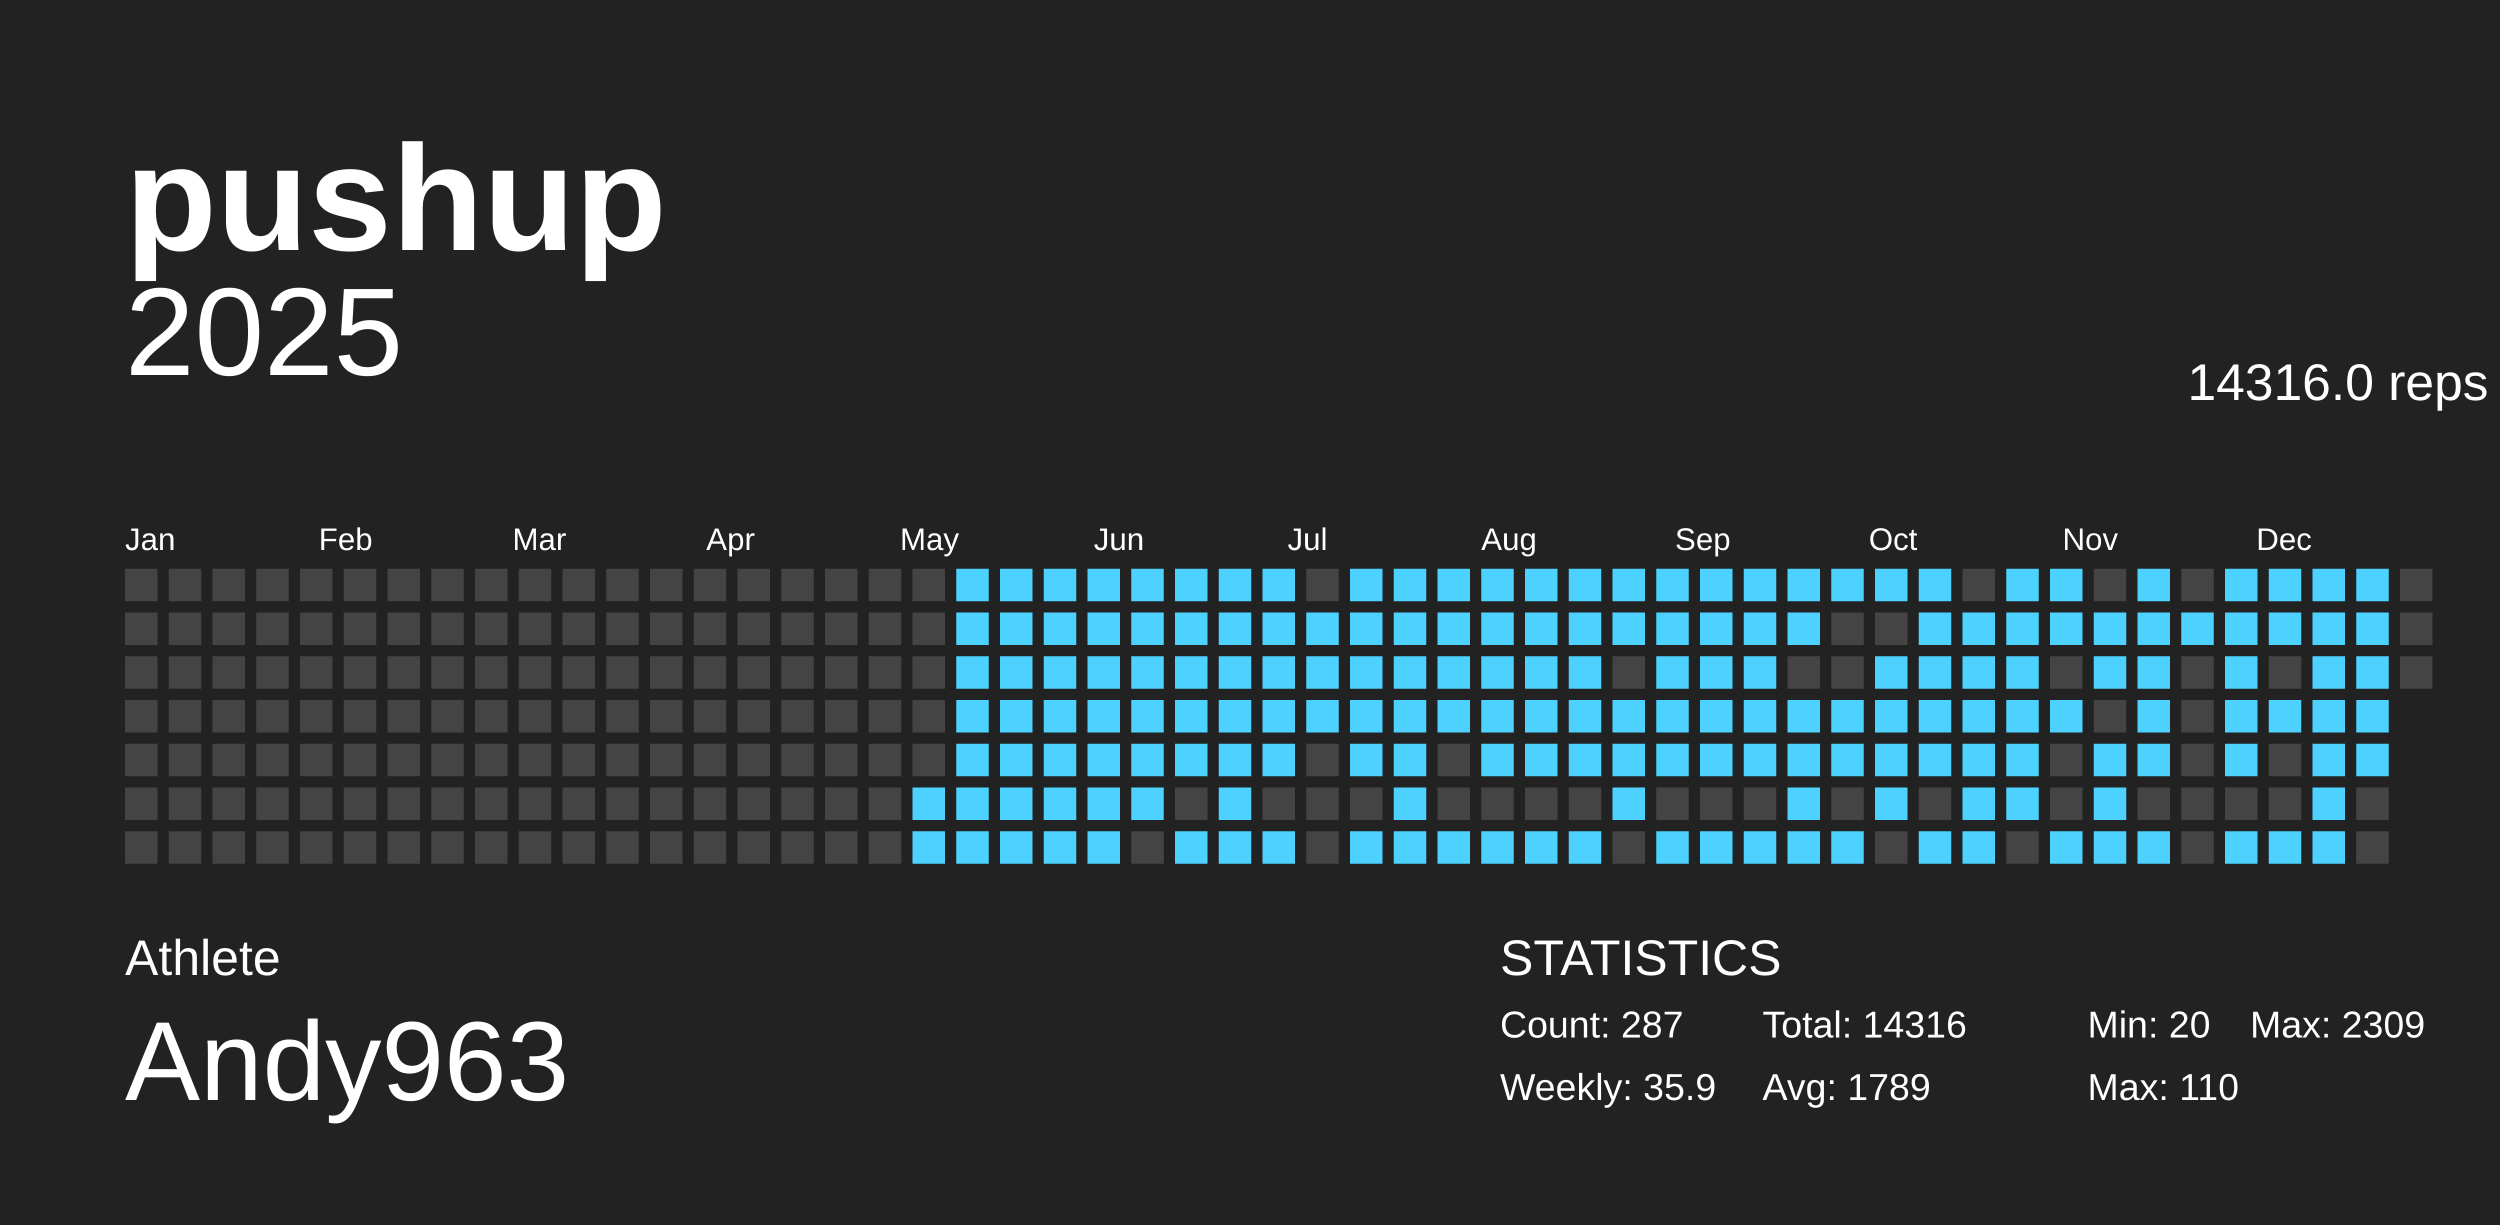
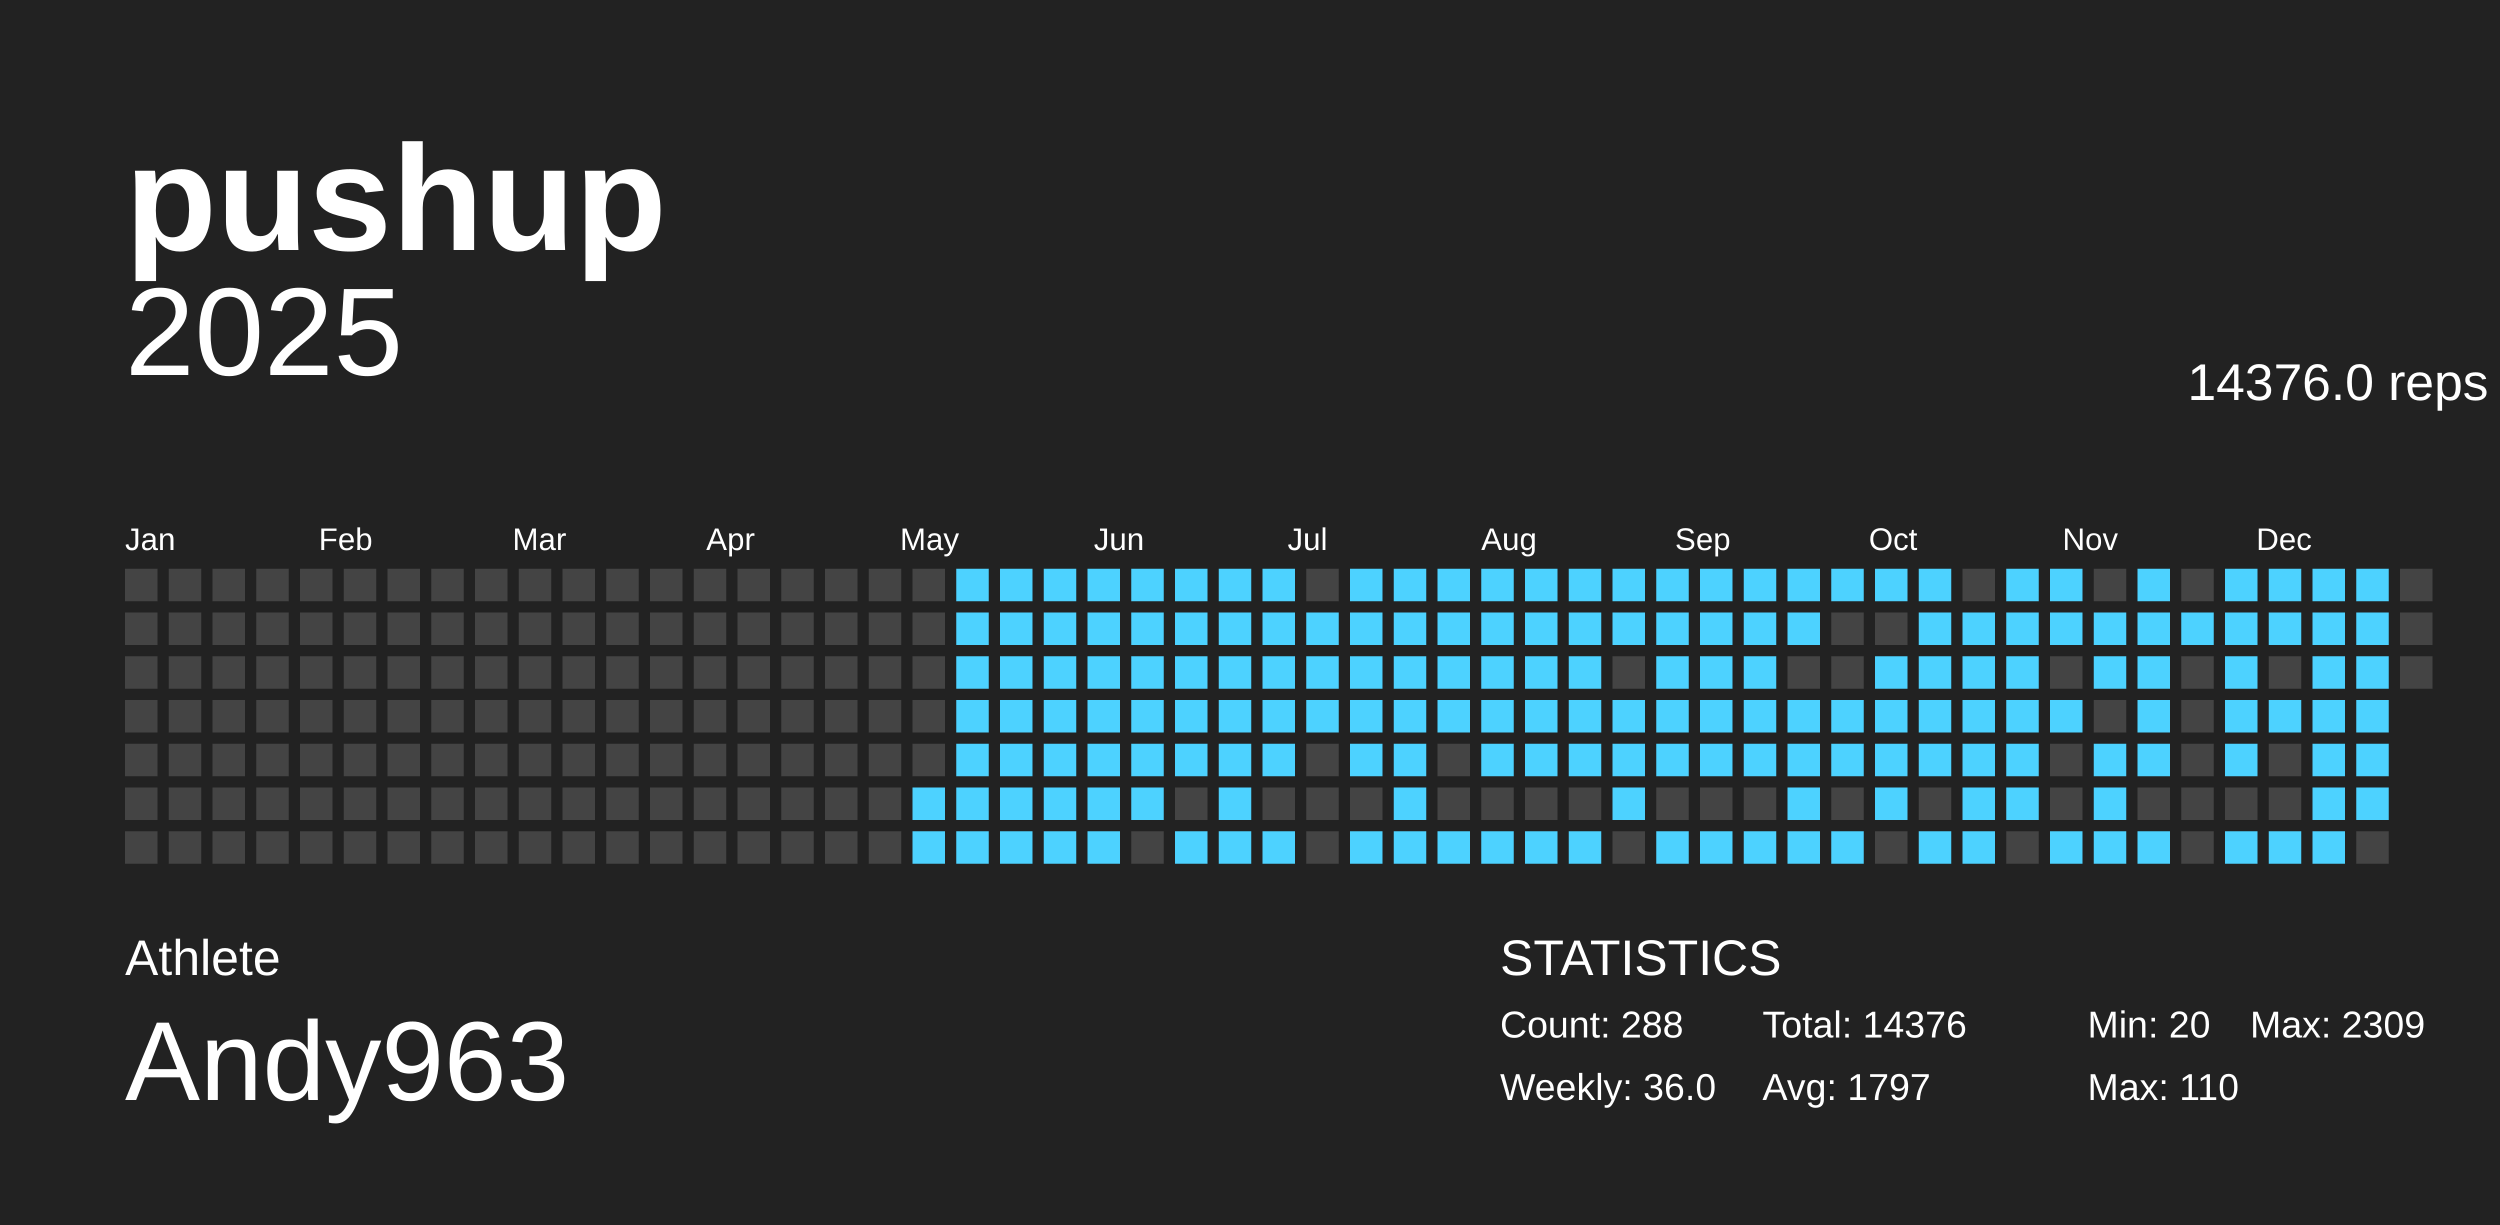
<svg xmlns="http://www.w3.org/2000/svg" baseProfile="full" height="98mm" version="1.1" viewBox="0,0,200,98" width="200mm">
  <defs />
  <g>
    <rect fill="#222222" height="98" width="200" x="0" y="0" />
    <g id="year2025">
      <text alignment-baseline="hanging" fill="#FFFFFF" style="font-size:10.0px; font-family:Arial;" x="10" y="30">2025</text>
-       <text alignment-baseline="hanging" fill="#FFFFFF" style="font-size:4.125px; font-family:Arial;" x="175" y="32">14316.0 reps</text>
+       <text alignment-baseline="hanging" fill="#FFFFFF" style="font-size:4.125px; font-family:Arial;" x="175" y="32">14376.0 reps</text>
      <text fill="#FFFFFF" style="font-size:2.5px; font-family:Arial" x="10.0" y="44">Jan</text>
      <text fill="#FFFFFF" style="font-size:2.5px; font-family:Arial" x="25.5" y="44">Feb</text>
      <text fill="#FFFFFF" style="font-size:2.5px; font-family:Arial" x="41.0" y="44">Mar</text>
      <text fill="#FFFFFF" style="font-size:2.5px; font-family:Arial" x="56.5" y="44">Apr</text>
      <text fill="#FFFFFF" style="font-size:2.5px; font-family:Arial" x="72.0" y="44">May</text>
      <text fill="#FFFFFF" style="font-size:2.5px; font-family:Arial" x="87.5" y="44">Jun</text>
      <text fill="#FFFFFF" style="font-size:2.5px; font-family:Arial" x="103.0" y="44">Jul</text>
      <text fill="#FFFFFF" style="font-size:2.5px; font-family:Arial" x="118.5" y="44">Aug</text>
      <text fill="#FFFFFF" style="font-size:2.5px; font-family:Arial" x="134.0" y="44">Sep</text>
      <text fill="#FFFFFF" style="font-size:2.5px; font-family:Arial" x="149.5" y="44">Oct</text>
      <text fill="#FFFFFF" style="font-size:2.5px; font-family:Arial" x="165.0" y="44">Nov</text>
      <text fill="#FFFFFF" style="font-size:2.5px; font-family:Arial" x="180.5" y="44">Dec</text>
      <rect fill="#444444" height="2.6" width="2.6" x="10.0" y="45.5" />
      <rect fill="#444444" height="2.6" width="2.6" x="10.0" y="49.0" />
      <rect fill="#444444" height="2.6" width="2.6" x="10.0" y="52.5" />
      <rect fill="#444444" height="2.6" width="2.6" x="10.0" y="56.0" />
      <rect fill="#444444" height="2.6" width="2.6" x="10.0" y="59.5" />
      <rect fill="#444444" height="2.6" width="2.6" x="10.0" y="63.0" />
      <rect fill="#444444" height="2.6" width="2.6" x="10.0" y="66.5" />
      <rect fill="#444444" height="2.6" width="2.6" x="13.5" y="45.5" />
      <rect fill="#444444" height="2.6" width="2.6" x="13.5" y="49.0" />
      <rect fill="#444444" height="2.6" width="2.6" x="13.5" y="52.5" />
      <rect fill="#444444" height="2.6" width="2.6" x="13.5" y="56.0" />
      <rect fill="#444444" height="2.6" width="2.6" x="13.5" y="59.5" />
      <rect fill="#444444" height="2.6" width="2.6" x="13.5" y="63.0" />
      <rect fill="#444444" height="2.6" width="2.6" x="13.5" y="66.5" />
      <rect fill="#444444" height="2.6" width="2.6" x="17.0" y="45.5" />
      <rect fill="#444444" height="2.6" width="2.6" x="17.0" y="49.0" />
      <rect fill="#444444" height="2.6" width="2.6" x="17.0" y="52.5" />
      <rect fill="#444444" height="2.6" width="2.6" x="17.0" y="56.0" />
      <rect fill="#444444" height="2.6" width="2.6" x="17.0" y="59.5" />
      <rect fill="#444444" height="2.6" width="2.6" x="17.0" y="63.0" />
      <rect fill="#444444" height="2.6" width="2.6" x="17.0" y="66.5" />
      <rect fill="#444444" height="2.6" width="2.6" x="20.5" y="45.5" />
      <rect fill="#444444" height="2.6" width="2.6" x="20.5" y="49.0" />
      <rect fill="#444444" height="2.6" width="2.6" x="20.5" y="52.5" />
      <rect fill="#444444" height="2.6" width="2.6" x="20.5" y="56.0" />
      <rect fill="#444444" height="2.6" width="2.6" x="20.5" y="59.5" />
      <rect fill="#444444" height="2.6" width="2.6" x="20.5" y="63.0" />
      <rect fill="#444444" height="2.6" width="2.6" x="20.5" y="66.5" />
      <rect fill="#444444" height="2.6" width="2.6" x="24.0" y="45.5" />
      <rect fill="#444444" height="2.6" width="2.6" x="24.0" y="49.0" />
      <rect fill="#444444" height="2.6" width="2.6" x="24.0" y="52.5" />
      <rect fill="#444444" height="2.6" width="2.6" x="24.0" y="56.0" />
      <rect fill="#444444" height="2.6" width="2.6" x="24.0" y="59.5" />
      <rect fill="#444444" height="2.6" width="2.6" x="24.0" y="63.0" />
      <rect fill="#444444" height="2.6" width="2.6" x="24.0" y="66.5" />
      <rect fill="#444444" height="2.6" width="2.6" x="27.5" y="45.5" />
      <rect fill="#444444" height="2.6" width="2.6" x="27.5" y="49.0" />
      <rect fill="#444444" height="2.6" width="2.6" x="27.5" y="52.5" />
      <rect fill="#444444" height="2.6" width="2.6" x="27.5" y="56.0" />
      <rect fill="#444444" height="2.6" width="2.6" x="27.5" y="59.5" />
      <rect fill="#444444" height="2.6" width="2.6" x="27.5" y="63.0" />
      <rect fill="#444444" height="2.6" width="2.6" x="27.5" y="66.5" />
      <rect fill="#444444" height="2.6" width="2.6" x="31.0" y="45.5" />
      <rect fill="#444444" height="2.6" width="2.6" x="31.0" y="49.0" />
      <rect fill="#444444" height="2.6" width="2.6" x="31.0" y="52.5" />
      <rect fill="#444444" height="2.6" width="2.6" x="31.0" y="56.0" />
      <rect fill="#444444" height="2.6" width="2.6" x="31.0" y="59.5" />
      <rect fill="#444444" height="2.6" width="2.6" x="31.0" y="63.0" />
      <rect fill="#444444" height="2.6" width="2.6" x="31.0" y="66.5" />
      <rect fill="#444444" height="2.6" width="2.6" x="34.5" y="45.5" />
      <rect fill="#444444" height="2.6" width="2.6" x="34.5" y="49.0" />
      <rect fill="#444444" height="2.6" width="2.6" x="34.5" y="52.5" />
      <rect fill="#444444" height="2.6" width="2.6" x="34.5" y="56.0" />
      <rect fill="#444444" height="2.6" width="2.6" x="34.5" y="59.5" />
      <rect fill="#444444" height="2.6" width="2.6" x="34.5" y="63.0" />
      <rect fill="#444444" height="2.6" width="2.6" x="34.5" y="66.5" />
      <rect fill="#444444" height="2.6" width="2.6" x="38.0" y="45.5" />
      <rect fill="#444444" height="2.6" width="2.6" x="38.0" y="49.0" />
      <rect fill="#444444" height="2.6" width="2.6" x="38.0" y="52.5" />
      <rect fill="#444444" height="2.6" width="2.6" x="38.0" y="56.0" />
      <rect fill="#444444" height="2.6" width="2.6" x="38.0" y="59.5" />
      <rect fill="#444444" height="2.6" width="2.6" x="38.0" y="63.0" />
      <rect fill="#444444" height="2.6" width="2.6" x="38.0" y="66.5" />
      <rect fill="#444444" height="2.6" width="2.6" x="41.5" y="45.5" />
      <rect fill="#444444" height="2.6" width="2.6" x="41.5" y="49.0" />
      <rect fill="#444444" height="2.6" width="2.6" x="41.5" y="52.5" />
      <rect fill="#444444" height="2.6" width="2.6" x="41.5" y="56.0" />
      <rect fill="#444444" height="2.6" width="2.6" x="41.5" y="59.5" />
      <rect fill="#444444" height="2.6" width="2.6" x="41.5" y="63.0" />
      <rect fill="#444444" height="2.6" width="2.6" x="41.5" y="66.5" />
      <rect fill="#444444" height="2.6" width="2.6" x="45.0" y="45.5" />
      <rect fill="#444444" height="2.6" width="2.6" x="45.0" y="49.0" />
      <rect fill="#444444" height="2.6" width="2.6" x="45.0" y="52.5" />
      <rect fill="#444444" height="2.6" width="2.6" x="45.0" y="56.0" />
      <rect fill="#444444" height="2.6" width="2.6" x="45.0" y="59.5" />
      <rect fill="#444444" height="2.6" width="2.6" x="45.0" y="63.0" />
      <rect fill="#444444" height="2.6" width="2.6" x="45.0" y="66.5" />
      <rect fill="#444444" height="2.6" width="2.6" x="48.5" y="45.5" />
      <rect fill="#444444" height="2.6" width="2.6" x="48.5" y="49.0" />
      <rect fill="#444444" height="2.6" width="2.6" x="48.5" y="52.5" />
      <rect fill="#444444" height="2.6" width="2.6" x="48.5" y="56.0" />
      <rect fill="#444444" height="2.6" width="2.6" x="48.5" y="59.5" />
      <rect fill="#444444" height="2.6" width="2.6" x="48.5" y="63.0" />
      <rect fill="#444444" height="2.6" width="2.6" x="48.5" y="66.5" />
      <rect fill="#444444" height="2.6" width="2.6" x="52.0" y="45.5" />
      <rect fill="#444444" height="2.6" width="2.6" x="52.0" y="49.0" />
      <rect fill="#444444" height="2.6" width="2.6" x="52.0" y="52.5" />
      <rect fill="#444444" height="2.6" width="2.6" x="52.0" y="56.0" />
      <rect fill="#444444" height="2.6" width="2.6" x="52.0" y="59.5" />
      <rect fill="#444444" height="2.6" width="2.6" x="52.0" y="63.0" />
      <rect fill="#444444" height="2.6" width="2.6" x="52.0" y="66.5" />
      <rect fill="#444444" height="2.6" width="2.6" x="55.5" y="45.5" />
      <rect fill="#444444" height="2.6" width="2.6" x="55.5" y="49.0" />
      <rect fill="#444444" height="2.6" width="2.6" x="55.5" y="52.5" />
      <rect fill="#444444" height="2.6" width="2.6" x="55.5" y="56.0" />
      <rect fill="#444444" height="2.6" width="2.6" x="55.5" y="59.5" />
      <rect fill="#444444" height="2.6" width="2.6" x="55.5" y="63.0" />
      <rect fill="#444444" height="2.6" width="2.6" x="55.5" y="66.5" />
      <rect fill="#444444" height="2.6" width="2.6" x="59.0" y="45.5" />
      <rect fill="#444444" height="2.6" width="2.6" x="59.0" y="49.0" />
      <rect fill="#444444" height="2.6" width="2.6" x="59.0" y="52.5" />
      <rect fill="#444444" height="2.6" width="2.6" x="59.0" y="56.0" />
      <rect fill="#444444" height="2.6" width="2.6" x="59.0" y="59.5" />
      <rect fill="#444444" height="2.6" width="2.6" x="59.0" y="63.0" />
      <rect fill="#444444" height="2.6" width="2.6" x="59.0" y="66.5" />
      <rect fill="#444444" height="2.6" width="2.6" x="62.5" y="45.5" />
      <rect fill="#444444" height="2.6" width="2.6" x="62.5" y="49.0" />
      <rect fill="#444444" height="2.6" width="2.6" x="62.5" y="52.5" />
      <rect fill="#444444" height="2.6" width="2.6" x="62.5" y="56.0" />
      <rect fill="#444444" height="2.6" width="2.6" x="62.5" y="59.5" />
      <rect fill="#444444" height="2.6" width="2.6" x="62.5" y="63.0" />
      <rect fill="#444444" height="2.6" width="2.6" x="62.5" y="66.5" />
      <rect fill="#444444" height="2.6" width="2.6" x="66.0" y="45.5" />
      <rect fill="#444444" height="2.6" width="2.6" x="66.0" y="49.0" />
      <rect fill="#444444" height="2.6" width="2.6" x="66.0" y="52.5" />
      <rect fill="#444444" height="2.6" width="2.6" x="66.0" y="56.0" />
      <rect fill="#444444" height="2.6" width="2.6" x="66.0" y="59.5" />
      <rect fill="#444444" height="2.6" width="2.6" x="66.0" y="63.0" />
      <rect fill="#444444" height="2.6" width="2.6" x="66.0" y="66.5" />
      <rect fill="#444444" height="2.6" width="2.6" x="69.5" y="45.5" />
      <rect fill="#444444" height="2.6" width="2.6" x="69.5" y="49.0" />
      <rect fill="#444444" height="2.6" width="2.6" x="69.5" y="52.5" />
      <rect fill="#444444" height="2.6" width="2.6" x="69.5" y="56.0" />
      <rect fill="#444444" height="2.6" width="2.6" x="69.5" y="59.5" />
      <rect fill="#444444" height="2.6" width="2.6" x="69.5" y="63.0" />
      <rect fill="#444444" height="2.6" width="2.6" x="69.5" y="66.5" />
      <rect fill="#444444" height="2.6" width="2.6" x="73.0" y="45.5" />
      <rect fill="#444444" height="2.6" width="2.6" x="73.0" y="49.0" />
      <rect fill="#444444" height="2.6" width="2.6" x="73.0" y="52.5" />
      <rect fill="#444444" height="2.6" width="2.6" x="73.0" y="56.0" />
      <rect fill="#444444" height="2.6" width="2.6" x="73.0" y="59.5" />
      <rect fill="#4dd2ff" height="2.6" width="2.6" x="73.0" y="63.0" />
      <rect fill="#4dd2ff" height="2.6" width="2.6" x="73.0" y="66.5" />
      <rect fill="#4dd2ff" height="2.6" width="2.6" x="76.5" y="45.5" />
      <rect fill="#4dd2ff" height="2.6" width="2.6" x="76.5" y="49.0" />
      <rect fill="#4dd2ff" height="2.6" width="2.6" x="76.5" y="52.5" />
      <rect fill="#4dd2ff" height="2.6" width="2.6" x="76.5" y="56.0" />
      <rect fill="#4dd2ff" height="2.6" width="2.6" x="76.5" y="59.5" />
      <rect fill="#4dd2ff" height="2.6" width="2.6" x="76.5" y="63.0" />
      <rect fill="#4dd2ff" height="2.6" width="2.6" x="76.5" y="66.5" />
      <rect fill="#4dd2ff" height="2.6" width="2.6" x="80.0" y="45.5" />
      <rect fill="#4dd2ff" height="2.6" width="2.6" x="80.0" y="49.0" />
      <rect fill="#4dd2ff" height="2.6" width="2.6" x="80.0" y="52.5" />
      <rect fill="#4dd2ff" height="2.6" width="2.6" x="80.0" y="56.0" />
      <rect fill="#4dd2ff" height="2.6" width="2.6" x="80.0" y="59.5" />
      <rect fill="#4dd2ff" height="2.6" width="2.6" x="80.0" y="63.0" />
      <rect fill="#4dd2ff" height="2.6" width="2.6" x="80.0" y="66.5" />
      <rect fill="#4dd2ff" height="2.6" width="2.6" x="83.5" y="45.5" />
      <rect fill="#4dd2ff" height="2.6" width="2.6" x="83.5" y="49.0" />
      <rect fill="#4dd2ff" height="2.6" width="2.6" x="83.5" y="52.5" />
      <rect fill="#4dd2ff" height="2.6" width="2.6" x="83.5" y="56.0" />
      <rect fill="#4dd2ff" height="2.6" width="2.6" x="83.5" y="59.5" />
      <rect fill="#4dd2ff" height="2.6" width="2.6" x="83.5" y="63.0" />
      <rect fill="#4dd2ff" height="2.6" width="2.6" x="83.5" y="66.5" />
      <rect fill="#4dd2ff" height="2.6" width="2.6" x="87.0" y="45.5" />
      <rect fill="#4dd2ff" height="2.6" width="2.6" x="87.0" y="49.0" />
      <rect fill="#4dd2ff" height="2.6" width="2.6" x="87.0" y="52.5" />
      <rect fill="#4dd2ff" height="2.6" width="2.6" x="87.0" y="56.0" />
      <rect fill="#4dd2ff" height="2.6" width="2.6" x="87.0" y="59.5" />
      <rect fill="#4dd2ff" height="2.6" width="2.6" x="87.0" y="63.0" />
      <rect fill="#4dd2ff" height="2.6" width="2.6" x="87.0" y="66.5" />
      <rect fill="#4dd2ff" height="2.6" width="2.6" x="90.5" y="45.5" />
      <rect fill="#4dd2ff" height="2.6" width="2.6" x="90.5" y="49.0" />
      <rect fill="#4dd2ff" height="2.6" width="2.6" x="90.5" y="52.5" />
      <rect fill="#4dd2ff" height="2.6" width="2.6" x="90.5" y="56.0" />
      <rect fill="#4dd2ff" height="2.6" width="2.6" x="90.5" y="59.5" />
      <rect fill="#4dd2ff" height="2.6" width="2.6" x="90.5" y="63.0" />
      <rect fill="#444444" height="2.6" width="2.6" x="90.5" y="66.5" />
      <rect fill="#4dd2ff" height="2.6" width="2.6" x="94.0" y="45.5" />
      <rect fill="#4dd2ff" height="2.6" width="2.6" x="94.0" y="49.0" />
      <rect fill="#4dd2ff" height="2.6" width="2.6" x="94.0" y="52.5" />
      <rect fill="#4dd2ff" height="2.6" width="2.6" x="94.0" y="56.0" />
      <rect fill="#4dd2ff" height="2.6" width="2.6" x="94.0" y="59.5" />
      <rect fill="#444444" height="2.6" width="2.6" x="94.0" y="63.0" />
      <rect fill="#4dd2ff" height="2.6" width="2.6" x="94.0" y="66.5" />
      <rect fill="#4dd2ff" height="2.6" width="2.6" x="97.5" y="45.5" />
      <rect fill="#4dd2ff" height="2.6" width="2.6" x="97.5" y="49.0" />
      <rect fill="#4dd2ff" height="2.6" width="2.6" x="97.5" y="52.5" />
      <rect fill="#4dd2ff" height="2.6" width="2.6" x="97.5" y="56.0" />
      <rect fill="#4dd2ff" height="2.6" width="2.6" x="97.5" y="59.5" />
      <rect fill="#4dd2ff" height="2.6" width="2.6" x="97.5" y="63.0" />
      <rect fill="#4dd2ff" height="2.6" width="2.6" x="97.5" y="66.5" />
      <rect fill="#4dd2ff" height="2.6" width="2.6" x="101.0" y="45.5" />
      <rect fill="#4dd2ff" height="2.6" width="2.6" x="101.0" y="49.0" />
      <rect fill="#4dd2ff" height="2.6" width="2.6" x="101.0" y="52.5" />
      <rect fill="#4dd2ff" height="2.6" width="2.6" x="101.0" y="56.0" />
      <rect fill="#4dd2ff" height="2.6" width="2.6" x="101.0" y="59.5" />
      <rect fill="#444444" height="2.6" width="2.6" x="101.0" y="63.0" />
      <rect fill="#4dd2ff" height="2.6" width="2.6" x="101.0" y="66.5" />
      <rect fill="#444444" height="2.6" width="2.6" x="104.5" y="45.5" />
      <rect fill="#4dd2ff" height="2.6" width="2.6" x="104.5" y="49.0" />
      <rect fill="#4dd2ff" height="2.6" width="2.6" x="104.5" y="52.5" />
      <rect fill="#4dd2ff" height="2.6" width="2.6" x="104.5" y="56.0" />
      <rect fill="#444444" height="2.6" width="2.6" x="104.5" y="59.5" />
      <rect fill="#444444" height="2.6" width="2.6" x="104.5" y="63.0" />
      <rect fill="#444444" height="2.6" width="2.6" x="104.5" y="66.5" />
      <rect fill="#4dd2ff" height="2.6" width="2.6" x="108.0" y="45.5" />
      <rect fill="#4dd2ff" height="2.6" width="2.6" x="108.0" y="49.0" />
      <rect fill="#4dd2ff" height="2.6" width="2.6" x="108.0" y="52.5" />
      <rect fill="#4dd2ff" height="2.6" width="2.6" x="108.0" y="56.0" />
      <rect fill="#4dd2ff" height="2.6" width="2.6" x="108.0" y="59.5" />
      <rect fill="#444444" height="2.6" width="2.6" x="108.0" y="63.0" />
      <rect fill="#4dd2ff" height="2.6" width="2.6" x="108.0" y="66.5" />
      <rect fill="#4dd2ff" height="2.6" width="2.6" x="111.5" y="45.5" />
      <rect fill="#4dd2ff" height="2.6" width="2.6" x="111.5" y="49.0" />
      <rect fill="#4dd2ff" height="2.6" width="2.6" x="111.5" y="52.5" />
      <rect fill="#4dd2ff" height="2.6" width="2.6" x="111.5" y="56.0" />
      <rect fill="#4dd2ff" height="2.6" width="2.6" x="111.5" y="59.5" />
      <rect fill="#4dd2ff" height="2.6" width="2.6" x="111.5" y="63.0" />
      <rect fill="#4dd2ff" height="2.6" width="2.6" x="111.5" y="66.5" />
      <rect fill="#4dd2ff" height="2.6" width="2.6" x="115.0" y="45.5" />
      <rect fill="#4dd2ff" height="2.6" width="2.6" x="115.0" y="49.0" />
      <rect fill="#4dd2ff" height="2.6" width="2.6" x="115.0" y="52.5" />
      <rect fill="#4dd2ff" height="2.6" width="2.6" x="115.0" y="56.0" />
      <rect fill="#444444" height="2.6" width="2.6" x="115.0" y="59.5" />
      <rect fill="#444444" height="2.6" width="2.6" x="115.0" y="63.0" />
      <rect fill="#4dd2ff" height="2.6" width="2.6" x="115.0" y="66.5" />
      <rect fill="#4dd2ff" height="2.6" width="2.6" x="118.5" y="45.5" />
      <rect fill="#4dd2ff" height="2.6" width="2.6" x="118.5" y="49.0" />
      <rect fill="#4dd2ff" height="2.6" width="2.6" x="118.5" y="52.5" />
      <rect fill="#4dd2ff" height="2.6" width="2.6" x="118.5" y="56.0" />
      <rect fill="#4dd2ff" height="2.6" width="2.6" x="118.5" y="59.5" />
      <rect fill="#444444" height="2.6" width="2.6" x="118.5" y="63.0" />
      <rect fill="#4dd2ff" height="2.6" width="2.6" x="118.5" y="66.5" />
      <rect fill="#4dd2ff" height="2.6" width="2.6" x="122.0" y="45.5" />
      <rect fill="#4dd2ff" height="2.6" width="2.6" x="122.0" y="49.0" />
      <rect fill="#4dd2ff" height="2.6" width="2.6" x="122.0" y="52.5" />
      <rect fill="#4dd2ff" height="2.6" width="2.6" x="122.0" y="56.0" />
      <rect fill="#4dd2ff" height="2.6" width="2.6" x="122.0" y="59.5" />
      <rect fill="#444444" height="2.6" width="2.6" x="122.0" y="63.0" />
      <rect fill="#4dd2ff" height="2.6" width="2.6" x="122.0" y="66.5" />
      <rect fill="#4dd2ff" height="2.6" width="2.6" x="125.5" y="45.5" />
      <rect fill="#4dd2ff" height="2.6" width="2.6" x="125.5" y="49.0" />
      <rect fill="#4dd2ff" height="2.6" width="2.6" x="125.5" y="52.5" />
      <rect fill="#4dd2ff" height="2.6" width="2.6" x="125.5" y="56.0" />
      <rect fill="#4dd2ff" height="2.6" width="2.6" x="125.5" y="59.5" />
      <rect fill="#444444" height="2.6" width="2.6" x="125.5" y="63.0" />
      <rect fill="#4dd2ff" height="2.6" width="2.6" x="125.5" y="66.5" />
      <rect fill="#4dd2ff" height="2.6" width="2.6" x="129.0" y="45.5" />
      <rect fill="#4dd2ff" height="2.6" width="2.6" x="129.0" y="49.0" />
      <rect fill="#444444" height="2.6" width="2.6" x="129.0" y="52.5" />
      <rect fill="#4dd2ff" height="2.6" width="2.6" x="129.0" y="56.0" />
      <rect fill="#4dd2ff" height="2.6" width="2.6" x="129.0" y="59.5" />
      <rect fill="#4dd2ff" height="2.6" width="2.6" x="129.0" y="63.0" />
      <rect fill="#444444" height="2.6" width="2.6" x="129.0" y="66.5" />
      <rect fill="#4dd2ff" height="2.6" width="2.6" x="132.5" y="45.5" />
      <rect fill="#4dd2ff" height="2.6" width="2.6" x="132.5" y="49.0" />
      <rect fill="#4dd2ff" height="2.6" width="2.6" x="132.5" y="52.5" />
      <rect fill="#4dd2ff" height="2.6" width="2.6" x="132.5" y="56.0" />
      <rect fill="#4dd2ff" height="2.6" width="2.6" x="132.5" y="59.5" />
      <rect fill="#444444" height="2.6" width="2.6" x="132.5" y="63.0" />
      <rect fill="#4dd2ff" height="2.6" width="2.6" x="132.5" y="66.5" />
      <rect fill="#4dd2ff" height="2.6" width="2.6" x="136.0" y="45.5" />
      <rect fill="#4dd2ff" height="2.6" width="2.6" x="136.0" y="49.0" />
      <rect fill="#4dd2ff" height="2.6" width="2.6" x="136.0" y="52.5" />
      <rect fill="#4dd2ff" height="2.6" width="2.6" x="136.0" y="56.0" />
      <rect fill="#4dd2ff" height="2.6" width="2.6" x="136.0" y="59.5" />
      <rect fill="#444444" height="2.6" width="2.6" x="136.0" y="63.0" />
      <rect fill="#4dd2ff" height="2.6" width="2.6" x="136.0" y="66.5" />
      <rect fill="#4dd2ff" height="2.6" width="2.6" x="139.5" y="45.5" />
      <rect fill="#4dd2ff" height="2.6" width="2.6" x="139.5" y="49.0" />
      <rect fill="#4dd2ff" height="2.6" width="2.6" x="139.5" y="52.5" />
      <rect fill="#4dd2ff" height="2.6" width="2.6" x="139.5" y="56.0" />
      <rect fill="#4dd2ff" height="2.6" width="2.6" x="139.5" y="59.5" />
      <rect fill="#444444" height="2.6" width="2.6" x="139.5" y="63.0" />
      <rect fill="#4dd2ff" height="2.6" width="2.6" x="139.5" y="66.5" />
      <rect fill="#4dd2ff" height="2.6" width="2.6" x="143.0" y="45.5" />
      <rect fill="#4dd2ff" height="2.6" width="2.6" x="143.0" y="49.0" />
      <rect fill="#444444" height="2.6" width="2.6" x="143.0" y="52.5" />
      <rect fill="#4dd2ff" height="2.6" width="2.6" x="143.0" y="56.0" />
      <rect fill="#4dd2ff" height="2.6" width="2.6" x="143.0" y="59.5" />
      <rect fill="#4dd2ff" height="2.6" width="2.6" x="143.0" y="63.0" />
      <rect fill="#4dd2ff" height="2.6" width="2.6" x="143.0" y="66.5" />
      <rect fill="#4dd2ff" height="2.6" width="2.6" x="146.5" y="45.5" />
      <rect fill="#444444" height="2.6" width="2.6" x="146.5" y="49.0" />
      <rect fill="#444444" height="2.6" width="2.6" x="146.5" y="52.5" />
      <rect fill="#4dd2ff" height="2.6" width="2.6" x="146.5" y="56.0" />
      <rect fill="#4dd2ff" height="2.6" width="2.6" x="146.5" y="59.5" />
      <rect fill="#444444" height="2.6" width="2.6" x="146.5" y="63.0" />
      <rect fill="#4dd2ff" height="2.6" width="2.6" x="146.5" y="66.5" />
      <rect fill="#4dd2ff" height="2.6" width="2.6" x="150.0" y="45.5" />
      <rect fill="#444444" height="2.6" width="2.6" x="150.0" y="49.0" />
      <rect fill="#4dd2ff" height="2.6" width="2.6" x="150.0" y="52.5" />
      <rect fill="#4dd2ff" height="2.6" width="2.6" x="150.0" y="56.0" />
      <rect fill="#4dd2ff" height="2.6" width="2.6" x="150.0" y="59.5" />
      <rect fill="#4dd2ff" height="2.6" width="2.6" x="150.0" y="63.0" />
      <rect fill="#444444" height="2.6" width="2.6" x="150.0" y="66.5" />
      <rect fill="#4dd2ff" height="2.6" width="2.6" x="153.5" y="45.5" />
      <rect fill="#4dd2ff" height="2.6" width="2.6" x="153.5" y="49.0" />
      <rect fill="#4dd2ff" height="2.6" width="2.6" x="153.5" y="52.5" />
      <rect fill="#4dd2ff" height="2.6" width="2.6" x="153.5" y="56.0" />
      <rect fill="#4dd2ff" height="2.6" width="2.6" x="153.5" y="59.5" />
      <rect fill="#444444" height="2.6" width="2.6" x="153.5" y="63.0" />
      <rect fill="#4dd2ff" height="2.6" width="2.6" x="153.5" y="66.5" />
      <rect fill="#444444" height="2.6" width="2.6" x="157.0" y="45.5" />
      <rect fill="#4dd2ff" height="2.6" width="2.6" x="157.0" y="49.0" />
      <rect fill="#4dd2ff" height="2.6" width="2.6" x="157.0" y="52.5" />
      <rect fill="#4dd2ff" height="2.6" width="2.6" x="157.0" y="56.0" />
      <rect fill="#4dd2ff" height="2.6" width="2.6" x="157.0" y="59.5" />
      <rect fill="#4dd2ff" height="2.6" width="2.6" x="157.0" y="63.0" />
      <rect fill="#4dd2ff" height="2.6" width="2.6" x="157.0" y="66.5" />
      <rect fill="#4dd2ff" height="2.6" width="2.6" x="160.5" y="45.5" />
      <rect fill="#4dd2ff" height="2.6" width="2.6" x="160.5" y="49.0" />
      <rect fill="#4dd2ff" height="2.6" width="2.6" x="160.5" y="52.5" />
      <rect fill="#4dd2ff" height="2.6" width="2.6" x="160.5" y="56.0" />
      <rect fill="#4dd2ff" height="2.6" width="2.6" x="160.5" y="59.5" />
      <rect fill="#4dd2ff" height="2.6" width="2.6" x="160.5" y="63.0" />
      <rect fill="#444444" height="2.6" width="2.6" x="160.5" y="66.5" />
      <rect fill="#4dd2ff" height="2.6" width="2.6" x="164.0" y="45.5" />
      <rect fill="#4dd2ff" height="2.6" width="2.6" x="164.0" y="49.0" />
      <rect fill="#444444" height="2.6" width="2.6" x="164.0" y="52.5" />
      <rect fill="#4dd2ff" height="2.6" width="2.6" x="164.0" y="56.0" />
      <rect fill="#444444" height="2.6" width="2.6" x="164.0" y="59.5" />
      <rect fill="#444444" height="2.6" width="2.6" x="164.0" y="63.0" />
      <rect fill="#4dd2ff" height="2.6" width="2.6" x="164.0" y="66.5" />
      <rect fill="#444444" height="2.6" width="2.6" x="167.5" y="45.5" />
      <rect fill="#4dd2ff" height="2.6" width="2.6" x="167.5" y="49.0" />
      <rect fill="#4dd2ff" height="2.6" width="2.6" x="167.5" y="52.5" />
      <rect fill="#444444" height="2.6" width="2.6" x="167.5" y="56.0" />
      <rect fill="#4dd2ff" height="2.6" width="2.6" x="167.5" y="59.5" />
      <rect fill="#4dd2ff" height="2.6" width="2.6" x="167.5" y="63.0" />
      <rect fill="#4dd2ff" height="2.6" width="2.6" x="167.5" y="66.5" />
      <rect fill="#4dd2ff" height="2.6" width="2.6" x="171.0" y="45.5" />
      <rect fill="#4dd2ff" height="2.6" width="2.6" x="171.0" y="49.0" />
      <rect fill="#4dd2ff" height="2.6" width="2.6" x="171.0" y="52.5" />
      <rect fill="#4dd2ff" height="2.6" width="2.6" x="171.0" y="56.0" />
      <rect fill="#4dd2ff" height="2.6" width="2.6" x="171.0" y="59.5" />
      <rect fill="#444444" height="2.6" width="2.6" x="171.0" y="63.0" />
      <rect fill="#4dd2ff" height="2.6" width="2.6" x="171.0" y="66.5" />
      <rect fill="#444444" height="2.6" width="2.6" x="174.5" y="45.5" />
      <rect fill="#4dd2ff" height="2.6" width="2.6" x="174.5" y="49.0" />
      <rect fill="#444444" height="2.6" width="2.6" x="174.5" y="52.5" />
      <rect fill="#444444" height="2.6" width="2.6" x="174.5" y="56.0" />
      <rect fill="#444444" height="2.6" width="2.6" x="174.5" y="59.5" />
      <rect fill="#444444" height="2.6" width="2.6" x="174.5" y="63.0" />
      <rect fill="#444444" height="2.6" width="2.6" x="174.5" y="66.5" />
      <rect fill="#4dd2ff" height="2.6" width="2.6" x="178.0" y="45.5" />
      <rect fill="#4dd2ff" height="2.6" width="2.6" x="178.0" y="49.0" />
      <rect fill="#4dd2ff" height="2.6" width="2.6" x="178.0" y="52.5" />
      <rect fill="#4dd2ff" height="2.6" width="2.6" x="178.0" y="56.0" />
      <rect fill="#4dd2ff" height="2.6" width="2.6" x="178.0" y="59.5" />
      <rect fill="#444444" height="2.6" width="2.6" x="178.0" y="63.0" />
      <rect fill="#4dd2ff" height="2.6" width="2.6" x="178.0" y="66.5" />
      <rect fill="#4dd2ff" height="2.6" width="2.6" x="181.5" y="45.5" />
      <rect fill="#4dd2ff" height="2.6" width="2.6" x="181.5" y="49.0" />
      <rect fill="#444444" height="2.6" width="2.6" x="181.5" y="52.5" />
      <rect fill="#4dd2ff" height="2.6" width="2.6" x="181.5" y="56.0" />
      <rect fill="#444444" height="2.6" width="2.6" x="181.5" y="59.5" />
      <rect fill="#444444" height="2.6" width="2.6" x="181.5" y="63.0" />
      <rect fill="#4dd2ff" height="2.6" width="2.6" x="181.5" y="66.5" />
      <rect fill="#4dd2ff" height="2.6" width="2.6" x="185.0" y="45.5" />
      <rect fill="#4dd2ff" height="2.6" width="2.6" x="185.0" y="49.0" />
      <rect fill="#4dd2ff" height="2.6" width="2.6" x="185.0" y="52.5" />
      <rect fill="#4dd2ff" height="2.6" width="2.6" x="185.0" y="56.0" />
      <rect fill="#4dd2ff" height="2.6" width="2.6" x="185.0" y="59.5" />
      <rect fill="#4dd2ff" height="2.6" width="2.6" x="185.0" y="63.0" />
      <rect fill="#4dd2ff" height="2.6" width="2.6" x="185.0" y="66.5" />
      <rect fill="#4dd2ff" height="2.6" width="2.6" x="188.5" y="45.5" />
      <rect fill="#4dd2ff" height="2.6" width="2.6" x="188.5" y="49.0" />
      <rect fill="#4dd2ff" height="2.6" width="2.6" x="188.5" y="52.5" />
      <rect fill="#4dd2ff" height="2.6" width="2.6" x="188.5" y="56.0" />
      <rect fill="#4dd2ff" height="2.6" width="2.6" x="188.5" y="59.5" />
-       <rect fill="#444444" height="2.6" width="2.6" x="188.5" y="63.0" />
+       <rect fill="#4dd2ff" height="2.6" width="2.6" x="188.5" y="63.0" />
      <rect fill="#444444" height="2.6" width="2.6" x="188.5" y="66.5" />
      <rect fill="#444444" height="2.6" width="2.6" x="192.0" y="45.5" />
      <rect fill="#444444" height="2.6" width="2.6" x="192.0" y="49.0" />
      <rect fill="#444444" height="2.6" width="2.6" x="192.0" y="52.5" />
    </g>
  </g>
  <text fill="#FFFFFF" style="font-size:12px; font-family:Arial; font-weight:bold;" x="10" y="20">pushup</text>
  <text fill="#FFFFFF" style="font-size:4px; font-family:Arial" x="10" y="78">Athlete</text>
  <text fill="#FFFFFF" style="font-size:9px; font-family:Arial" x="10" y="88">Andy963</text>
  <text fill="#FFFFFF" style="font-size:4px; font-family:Arial" x="120" y="78">STATISTICS</text>
-   <text fill="#FFFFFF" style="font-size:3px; font-family:Arial" x="120" y="83">Count: 287</text>
-   <text fill="#FFFFFF" style="font-size:3px; font-family:Arial" x="120" y="88">Weekly: 35.9</text>
-   <text fill="#FFFFFF" style="font-size:3px; font-family:Arial" x="141" y="83">Total: 14316</text>
-   <text fill="#FFFFFF" style="font-size:3px; font-family:Arial" x="141" y="88">Avg: 1789</text>
+   <text fill="#FFFFFF" style="font-size:3px; font-family:Arial" x="120" y="83">Count: 288</text>
+   <text fill="#FFFFFF" style="font-size:3px; font-family:Arial" x="120" y="88">Weekly: 36.0</text>
+   <text fill="#FFFFFF" style="font-size:3px; font-family:Arial" x="141" y="83">Total: 14376</text>
+   <text fill="#FFFFFF" style="font-size:3px; font-family:Arial" x="141" y="88">Avg: 1797</text>
  <text fill="#FFFFFF" style="font-size:3px; font-family:Arial" x="167" y="83">Min: 20</text>
  <text fill="#FFFFFF" style="font-size:3px; font-family:Arial" x="167" y="88">Max: 110</text>
  <text fill="#FFFFFF" style="font-size:3px; font-family:Arial" x="180" y="83">Max: 2309</text>
</svg>
